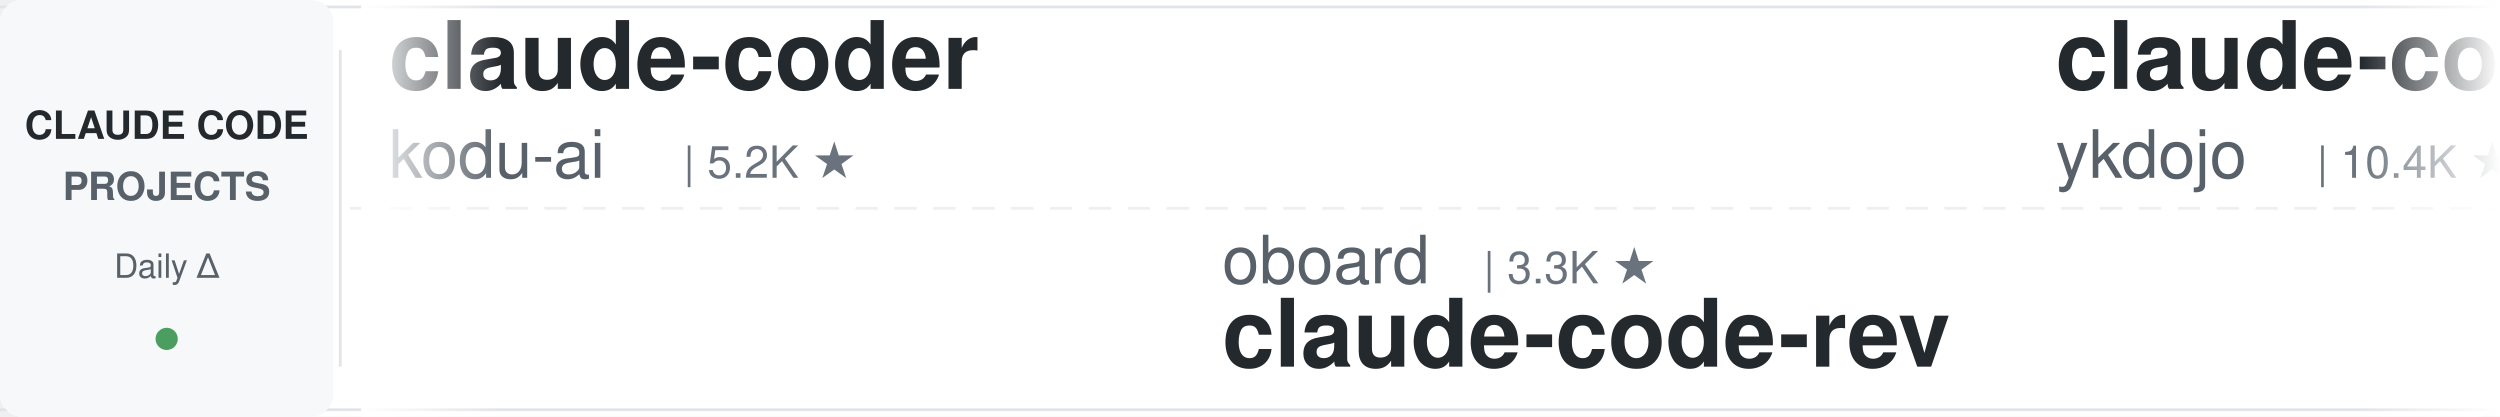
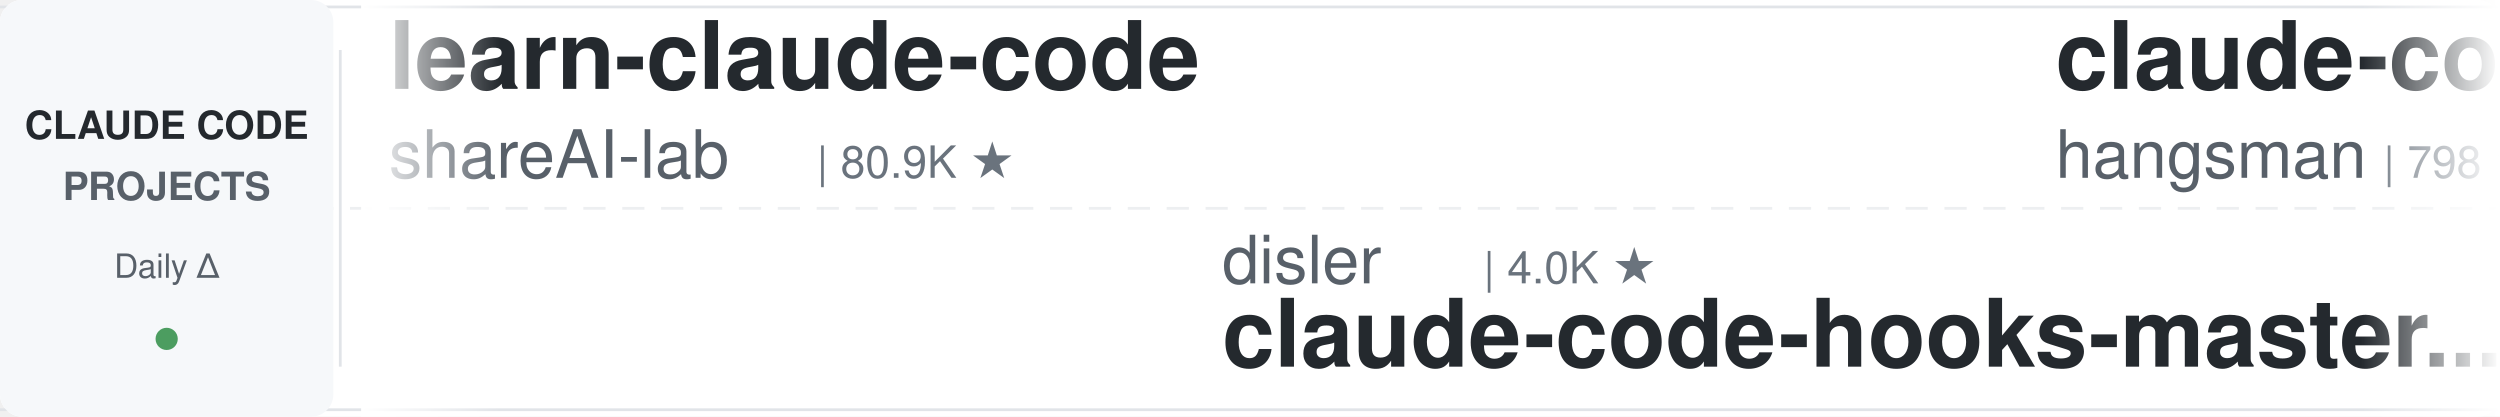
<svg xmlns="http://www.w3.org/2000/svg" width="900" height="150">
  <defs>
    <linearGradient id="leftFade" x1="0%" y1="0%" x2="100%" y2="0%">
      <stop offset="0%" style="stop-color:#ffffff;stop-opacity:1" />
      <stop offset="100%" style="stop-color:#ffffff;stop-opacity:0" />
    </linearGradient>
    <linearGradient id="rightFade" x1="0%" y1="0%" x2="100%" y2="0%">
      <stop offset="0%" style="stop-color:#ffffff;stop-opacity:0" />
      <stop offset="100%" style="stop-color:#ffffff;stop-opacity:1" />
    </linearGradient>
  </defs>
  <rect width="900" height="150" fill="#ffffff" rx="8" />
  <rect x="0" y="2" width="900" height="1" fill="#e1e4e8" />
  <rect x="0" y="147" width="900" height="1" fill="#e1e4e8" />
  <line x1="0" y1="75" x2="900" y2="75" stroke="#e1e4e8" stroke-width="1" stroke-dasharray="8 6" opacity="0.6" />
  <rect x="0" y="0" width="120" height="150" fill="#f6f8fa" rx="8" />
  <text x="60" y="50" font-family="-apple-system, BlinkMacSystemFont, 'Segoe UI', Helvetica, Arial, sans-serif" font-size="14" font-weight="600" fill="#24292e" text-anchor="middle">CLAUDE CODE</text>
  <text x="60" y="72" font-family="-apple-system, BlinkMacSystemFont, 'Segoe UI', Helvetica, Arial, sans-serif" font-size="14" font-weight="600" fill="#586069" text-anchor="middle">PROJECTS</text>
  <text x="60" y="100" font-family="-apple-system, BlinkMacSystemFont, 'Segoe UI', Helvetica, Arial, sans-serif" font-size="12" font-weight="500" fill="#586069" text-anchor="middle">Daily Δ</text>
  <circle cx="60" cy="122" r="4" fill="#22863a" opacity="0.8" />
  <rect x="122" y="18" width="1" height="114" fill="#e1e4e8" />
  <clipPath id="tickerClip">
    <rect x="130" y="0" width="770" height="150" />
  </clipPath>
  <g clip-path="url(#tickerClip)">
    <g id="tickerItems">
      <animateTransform attributeName="transform" attributeType="XML" type="translate" from="0 0" to="-3000 0" dur="54s" repeatCount="indefinite" />
      <g transform="translate(0, 0)">
-         <text x="140" y="32" font-family="-apple-system, BlinkMacSystemFont, 'Segoe UI', Helvetica, Arial, sans-serif" font-size="34" font-weight="600" fill="#24292e">claude-coder</text>
-         <text x="140" y="64" font-family="-apple-system, BlinkMacSystemFont, 'Segoe UI', Helvetica, Arial, sans-serif" font-size="24" font-weight="400" fill="#586069">kodu-ai</text>
-         <text x="246" y="64" font-family="-apple-system, BlinkMacSystemFont, 'Segoe UI', Helvetica, Arial, sans-serif" font-size="16" font-weight="500" fill="#6a737d">| 5.2K ★</text>
+         <text x="140" y="32" font-family="-apple-system, BlinkMacSystemFont, 'Segoe UI', Helvetica, Arial, sans-serif" font-size="34" font-weight="600" fill="#24292e">learn-claude-code</text>
+         <text x="140" y="64" font-family="-apple-system, BlinkMacSystemFont, 'Segoe UI', Helvetica, Arial, sans-serif" font-size="24" font-weight="400" fill="#586069">shareAI-lab</text>
+         <text x="294" y="64" font-family="-apple-system, BlinkMacSystemFont, 'Segoe UI', Helvetica, Arial, sans-serif" font-size="16" font-weight="500" fill="#6a737d">| 80.9K ★</text>
      </g>
      <g transform="translate(300, 0)">
-         <text x="140" y="102" font-family="-apple-system, BlinkMacSystemFont, 'Segoe UI', Helvetica, Arial, sans-serif" font-size="24" font-weight="400" fill="#586069">oboard</text>
-         <text x="234" y="102" font-family="-apple-system, BlinkMacSystemFont, 'Segoe UI', Helvetica, Arial, sans-serif" font-size="16" font-weight="500" fill="#6a737d">| 3.3K ★</text>
-         <text x="140" y="132" font-family="-apple-system, BlinkMacSystemFont, 'Segoe UI', Helvetica, Arial, sans-serif" font-size="34" font-weight="600" fill="#24292e">claude-code-rev</text>
+         <text x="140" y="102" font-family="-apple-system, BlinkMacSystemFont, 'Segoe UI', Helvetica, Arial, sans-serif" font-size="24" font-weight="400" fill="#586069">disler</text>
+         <text x="234" y="102" font-family="-apple-system, BlinkMacSystemFont, 'Segoe UI', Helvetica, Arial, sans-serif" font-size="16" font-weight="500" fill="#6a737d">| 4.0K ★</text>
+         <text x="140" y="132" font-family="-apple-system, BlinkMacSystemFont, 'Segoe UI', Helvetica, Arial, sans-serif" font-size="34" font-weight="600" fill="#24292e">claude-code-hooks-master...</text>
      </g>
      <g transform="translate(600, 0)">
-         <text x="140" y="32" font-family="-apple-system, BlinkMacSystemFont, 'Segoe UI', Helvetica, Arial, sans-serif" font-size="34" font-weight="600" fill="#24292e">claude-code-tips</text>
-         <text x="140" y="64" font-family="-apple-system, BlinkMacSystemFont, 'Segoe UI', Helvetica, Arial, sans-serif" font-size="24" font-weight="400" fill="#586069">ykdojo</text>
-         <text x="234" y="64" font-family="-apple-system, BlinkMacSystemFont, 'Segoe UI', Helvetica, Arial, sans-serif" font-size="16" font-weight="500" fill="#6a737d">| 10.4K ★</text>
+         <text x="140" y="32" font-family="-apple-system, BlinkMacSystemFont, 'Segoe UI', Helvetica, Arial, sans-serif" font-size="34" font-weight="600" fill="#24292e">claude-code-source</text>
+         <text x="140" y="64" font-family="-apple-system, BlinkMacSystemFont, 'Segoe UI', Helvetica, Arial, sans-serif" font-size="24" font-weight="400" fill="#586069">hangsman</text>
+         <text x="258" y="64" font-family="-apple-system, BlinkMacSystemFont, 'Segoe UI', Helvetica, Arial, sans-serif" font-size="16" font-weight="500" fill="#6a737d">| 798 ★</text>
      </g>
      <g transform="translate(900, 0)">
-         <text x="140" y="102" font-family="-apple-system, BlinkMacSystemFont, 'Segoe UI', Helvetica, Arial, sans-serif" font-size="24" font-weight="400" fill="#586069">zebbern</text>
-         <text x="246" y="102" font-family="-apple-system, BlinkMacSystemFont, 'Segoe UI', Helvetica, Arial, sans-serif" font-size="16" font-weight="500" fill="#6a737d">| 4.7K ★</text>
-         <text x="140" y="132" font-family="-apple-system, BlinkMacSystemFont, 'Segoe UI', Helvetica, Arial, sans-serif" font-size="34" font-weight="600" fill="#24292e">claude-code-guide</text>
+         <text x="140" y="102" font-family="-apple-system, BlinkMacSystemFont, 'Segoe UI', Helvetica, Arial, sans-serif" font-size="24" font-weight="400" fill="#586069">rohitg00</text>
+         <text x="258" y="102" font-family="-apple-system, BlinkMacSystemFont, 'Segoe UI', Helvetica, Arial, sans-serif" font-size="16" font-weight="500" fill="#6a737d">| 2.9K ★</text>
+         <text x="140" y="132" font-family="-apple-system, BlinkMacSystemFont, 'Segoe UI', Helvetica, Arial, sans-serif" font-size="34" font-weight="600" fill="#24292e">awesome-claude-code-tool...</text>
      </g>
      <g transform="translate(1200, 0)">
-         <text x="140" y="32" font-family="-apple-system, BlinkMacSystemFont, 'Segoe UI', Helvetica, Arial, sans-serif" font-size="34" font-weight="600" fill="#24292e">awesome-claude-code-plug...</text>
-         <text x="140" y="64" font-family="-apple-system, BlinkMacSystemFont, 'Segoe UI', Helvetica, Arial, sans-serif" font-size="24" font-weight="400" fill="#586069">ccplugins</text>
-         <text x="270" y="64" font-family="-apple-system, BlinkMacSystemFont, 'Segoe UI', Helvetica, Arial, sans-serif" font-size="16" font-weight="500" fill="#6a737d">| 1.0K ★</text>
+         <text x="140" y="32" font-family="-apple-system, BlinkMacSystemFont, 'Segoe UI', Helvetica, Arial, sans-serif" font-size="34" font-weight="600" fill="#24292e">claude-code-reverse</text>
+         <text x="140" y="64" font-family="-apple-system, BlinkMacSystemFont, 'Segoe UI', Helvetica, Arial, sans-serif" font-size="24" font-weight="400" fill="#586069">Yuyz0112</text>
+         <text x="258" y="64" font-family="-apple-system, BlinkMacSystemFont, 'Segoe UI', Helvetica, Arial, sans-serif" font-size="16" font-weight="500" fill="#6a737d">| 2.5K ★</text>
      </g>
      <g transform="translate(1500, 0)">
-         <text x="140" y="102" font-family="-apple-system, BlinkMacSystemFont, 'Segoe UI', Helvetica, Arial, sans-serif" font-size="24" font-weight="400" fill="#586069">mrpaidsocial</text>
-         <text x="306" y="102" font-family="-apple-system, BlinkMacSystemFont, 'Segoe UI', Helvetica, Arial, sans-serif" font-size="16" font-weight="500" fill="#6a737d">| 1.7K ★</text>
-         <text x="140" y="132" font-family="-apple-system, BlinkMacSystemFont, 'Segoe UI', Helvetica, Arial, sans-serif" font-size="34" font-weight="600" fill="#24292e">arcads-claude-code-mrpai...</text>
+         <text x="140" y="102" font-family="-apple-system, BlinkMacSystemFont, 'Segoe UI', Helvetica, Arial, sans-serif" font-size="24" font-weight="400" fill="#586069">VILA-Lab</text>
+         <text x="258" y="102" font-family="-apple-system, BlinkMacSystemFont, 'Segoe UI', Helvetica, Arial, sans-serif" font-size="16" font-weight="500" fill="#6a737d">| 2.3K ★</text>
+         <text x="140" y="132" font-family="-apple-system, BlinkMacSystemFont, 'Segoe UI', Helvetica, Arial, sans-serif" font-size="34" font-weight="600" fill="#24292e">Dive-into-Claude-Code</text>
      </g>
      <g transform="translate(1800, 0)">
+         <text x="140" y="32" font-family="-apple-system, BlinkMacSystemFont, 'Segoe UI', Helvetica, Arial, sans-serif" font-size="34" font-weight="600" fill="#24292e">everything-claude-code-z...</text>
+         <text x="140" y="64" font-family="-apple-system, BlinkMacSystemFont, 'Segoe UI', Helvetica, Arial, sans-serif" font-size="24" font-weight="400" fill="#586069">xu-xiang</text>
+         <text x="258" y="64" font-family="-apple-system, BlinkMacSystemFont, 'Segoe UI', Helvetica, Arial, sans-serif" font-size="16" font-weight="500" fill="#6a737d">| 2.0K ★</text>
+       </g>
+       <g transform="translate(2100, 0)">
+         <text x="140" y="102" font-family="-apple-system, BlinkMacSystemFont, 'Segoe UI', Helvetica, Arial, sans-serif" font-size="24" font-weight="400" fill="#586069">digitalsamba</text>
+         <text x="306" y="102" font-family="-apple-system, BlinkMacSystemFont, 'Segoe UI', Helvetica, Arial, sans-serif" font-size="16" font-weight="500" fill="#6a737d">| 2.8K ★</text>
+         <text x="140" y="132" font-family="-apple-system, BlinkMacSystemFont, 'Segoe UI', Helvetica, Arial, sans-serif" font-size="34" font-weight="600" fill="#24292e">claude-code-video-toolki...</text>
+       </g>
+       <g transform="translate(2400, 0)">
+         <text x="140" y="32" font-family="-apple-system, BlinkMacSystemFont, 'Segoe UI', Helvetica, Arial, sans-serif" font-size="34" font-weight="600" fill="#24292e">claude-code-router</text>
+         <text x="140" y="64" font-family="-apple-system, BlinkMacSystemFont, 'Segoe UI', Helvetica, Arial, sans-serif" font-size="24" font-weight="400" fill="#586069">musistudio</text>
+         <text x="282" y="64" font-family="-apple-system, BlinkMacSystemFont, 'Segoe UI', Helvetica, Arial, sans-serif" font-size="16" font-weight="500" fill="#6a737d">| 38.4K ★</text>
+       </g>
+       <g transform="translate(2700, 0)">
+         <text x="140" y="102" font-family="-apple-system, BlinkMacSystemFont, 'Segoe UI', Helvetica, Arial, sans-serif" font-size="24" font-weight="400" fill="#586069">Piebald-AI</text>
+         <text x="282" y="102" font-family="-apple-system, BlinkMacSystemFont, 'Segoe UI', Helvetica, Arial, sans-serif" font-size="16" font-weight="500" fill="#6a737d">| 13.2K ★</text>
+         <text x="140" y="132" font-family="-apple-system, BlinkMacSystemFont, 'Segoe UI', Helvetica, Arial, sans-serif" font-size="34" font-weight="600" fill="#24292e">claude-code-system-promp...</text>
+       </g>
+       <g transform="translate(3000, 0)">
        <text x="140" y="32" font-family="-apple-system, BlinkMacSystemFont, 'Segoe UI', Helvetica, Arial, sans-serif" font-size="34" font-weight="600" fill="#24292e">learn-claude-code</text>
        <text x="140" y="64" font-family="-apple-system, BlinkMacSystemFont, 'Segoe UI', Helvetica, Arial, sans-serif" font-size="24" font-weight="400" fill="#586069">shareAI-lab</text>
-         <text x="294" y="64" font-family="-apple-system, BlinkMacSystemFont, 'Segoe UI', Helvetica, Arial, sans-serif" font-size="16" font-weight="500" fill="#6a737d">| 80.8K ★</text>
-       </g>
-       <g transform="translate(2100, 0)">
-         <text x="140" y="102" font-family="-apple-system, BlinkMacSystemFont, 'Segoe UI', Helvetica, Arial, sans-serif" font-size="24" font-weight="400" fill="#586069">davila7</text>
-         <text x="246" y="102" font-family="-apple-system, BlinkMacSystemFont, 'Segoe UI', Helvetica, Arial, sans-serif" font-size="16" font-weight="500" fill="#6a737d">| 34.2K ★</text>
-         <text x="140" y="132" font-family="-apple-system, BlinkMacSystemFont, 'Segoe UI', Helvetica, Arial, sans-serif" font-size="34" font-weight="600" fill="#24292e">claude-code-templates</text>
-       </g>
-       <g transform="translate(2400, 0)">
-         <text x="140" y="32" font-family="-apple-system, BlinkMacSystemFont, 'Segoe UI', Helvetica, Arial, sans-serif" font-size="34" font-weight="600" fill="#24292e">claude-code-spec-workflo...</text>
-         <text x="140" y="64" font-family="-apple-system, BlinkMacSystemFont, 'Segoe UI', Helvetica, Arial, sans-serif" font-size="24" font-weight="400" fill="#586069">Pimzino</text>
-         <text x="246" y="64" font-family="-apple-system, BlinkMacSystemFont, 'Segoe UI', Helvetica, Arial, sans-serif" font-size="16" font-weight="500" fill="#6a737d">| 3.9K ★</text>
-       </g>
-       <g transform="translate(2700, 0)">
-         <text x="140" y="102" font-family="-apple-system, BlinkMacSystemFont, 'Segoe UI', Helvetica, Arial, sans-serif" font-size="24" font-weight="400" fill="#586069">pedrohcgs</text>
-         <text x="270" y="102" font-family="-apple-system, BlinkMacSystemFont, 'Segoe UI', Helvetica, Arial, sans-serif" font-size="16" font-weight="500" fill="#6a737d">| 1.7K ★</text>
-         <text x="140" y="132" font-family="-apple-system, BlinkMacSystemFont, 'Segoe UI', Helvetica, Arial, sans-serif" font-size="34" font-weight="600" fill="#24292e">claude-code-my-workflow</text>
-       </g>
-       <g transform="translate(3000, 0)">
-         <text x="140" y="32" font-family="-apple-system, BlinkMacSystemFont, 'Segoe UI', Helvetica, Arial, sans-serif" font-size="34" font-weight="600" fill="#24292e">claude-coder</text>
-         <text x="140" y="64" font-family="-apple-system, BlinkMacSystemFont, 'Segoe UI', Helvetica, Arial, sans-serif" font-size="24" font-weight="400" fill="#586069">kodu-ai</text>
-         <text x="246" y="64" font-family="-apple-system, BlinkMacSystemFont, 'Segoe UI', Helvetica, Arial, sans-serif" font-size="16" font-weight="500" fill="#6a737d">| 5.2K ★</text>
+         <text x="294" y="64" font-family="-apple-system, BlinkMacSystemFont, 'Segoe UI', Helvetica, Arial, sans-serif" font-size="16" font-weight="500" fill="#6a737d">| 80.9K ★</text>
      </g>
      <g transform="translate(3300, 0)">
-         <text x="140" y="102" font-family="-apple-system, BlinkMacSystemFont, 'Segoe UI', Helvetica, Arial, sans-serif" font-size="24" font-weight="400" fill="#586069">oboard</text>
-         <text x="234" y="102" font-family="-apple-system, BlinkMacSystemFont, 'Segoe UI', Helvetica, Arial, sans-serif" font-size="16" font-weight="500" fill="#6a737d">| 3.3K ★</text>
-         <text x="140" y="132" font-family="-apple-system, BlinkMacSystemFont, 'Segoe UI', Helvetica, Arial, sans-serif" font-size="34" font-weight="600" fill="#24292e">claude-code-rev</text>
+         <text x="140" y="102" font-family="-apple-system, BlinkMacSystemFont, 'Segoe UI', Helvetica, Arial, sans-serif" font-size="24" font-weight="400" fill="#586069">disler</text>
+         <text x="234" y="102" font-family="-apple-system, BlinkMacSystemFont, 'Segoe UI', Helvetica, Arial, sans-serif" font-size="16" font-weight="500" fill="#6a737d">| 4.0K ★</text>
+         <text x="140" y="132" font-family="-apple-system, BlinkMacSystemFont, 'Segoe UI', Helvetica, Arial, sans-serif" font-size="34" font-weight="600" fill="#24292e">claude-code-hooks-master...</text>
      </g>
      <g transform="translate(3600, 0)">
-         <text x="140" y="32" font-family="-apple-system, BlinkMacSystemFont, 'Segoe UI', Helvetica, Arial, sans-serif" font-size="34" font-weight="600" fill="#24292e">claude-code-tips</text>
-         <text x="140" y="64" font-family="-apple-system, BlinkMacSystemFont, 'Segoe UI', Helvetica, Arial, sans-serif" font-size="24" font-weight="400" fill="#586069">ykdojo</text>
-         <text x="234" y="64" font-family="-apple-system, BlinkMacSystemFont, 'Segoe UI', Helvetica, Arial, sans-serif" font-size="16" font-weight="500" fill="#6a737d">| 10.4K ★</text>
+         <text x="140" y="32" font-family="-apple-system, BlinkMacSystemFont, 'Segoe UI', Helvetica, Arial, sans-serif" font-size="34" font-weight="600" fill="#24292e">claude-code-source</text>
+         <text x="140" y="64" font-family="-apple-system, BlinkMacSystemFont, 'Segoe UI', Helvetica, Arial, sans-serif" font-size="24" font-weight="400" fill="#586069">hangsman</text>
+         <text x="258" y="64" font-family="-apple-system, BlinkMacSystemFont, 'Segoe UI', Helvetica, Arial, sans-serif" font-size="16" font-weight="500" fill="#6a737d">| 798 ★</text>
      </g>
      <g transform="translate(3900, 0)">
-         <text x="140" y="102" font-family="-apple-system, BlinkMacSystemFont, 'Segoe UI', Helvetica, Arial, sans-serif" font-size="24" font-weight="400" fill="#586069">zebbern</text>
-         <text x="246" y="102" font-family="-apple-system, BlinkMacSystemFont, 'Segoe UI', Helvetica, Arial, sans-serif" font-size="16" font-weight="500" fill="#6a737d">| 4.7K ★</text>
-         <text x="140" y="132" font-family="-apple-system, BlinkMacSystemFont, 'Segoe UI', Helvetica, Arial, sans-serif" font-size="34" font-weight="600" fill="#24292e">claude-code-guide</text>
+         <text x="140" y="102" font-family="-apple-system, BlinkMacSystemFont, 'Segoe UI', Helvetica, Arial, sans-serif" font-size="24" font-weight="400" fill="#586069">rohitg00</text>
+         <text x="258" y="102" font-family="-apple-system, BlinkMacSystemFont, 'Segoe UI', Helvetica, Arial, sans-serif" font-size="16" font-weight="500" fill="#6a737d">| 2.9K ★</text>
+         <text x="140" y="132" font-family="-apple-system, BlinkMacSystemFont, 'Segoe UI', Helvetica, Arial, sans-serif" font-size="34" font-weight="600" fill="#24292e">awesome-claude-code-tool...</text>
      </g>
    </g>
  </g>
  <rect x="130" y="0" width="50" height="150" fill="url(#leftFade)" />
  <rect x="850" y="0" width="50" height="150" fill="url(#rightFade)" />
</svg>
